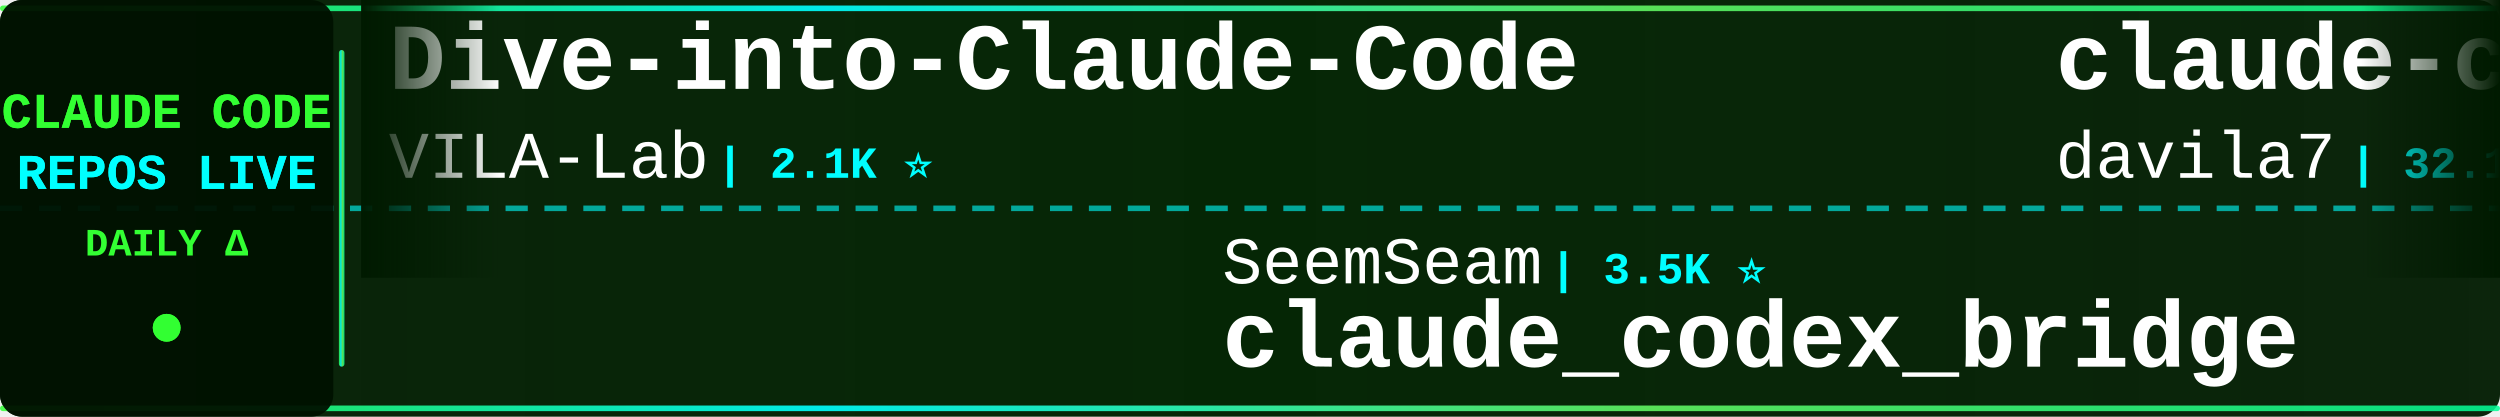
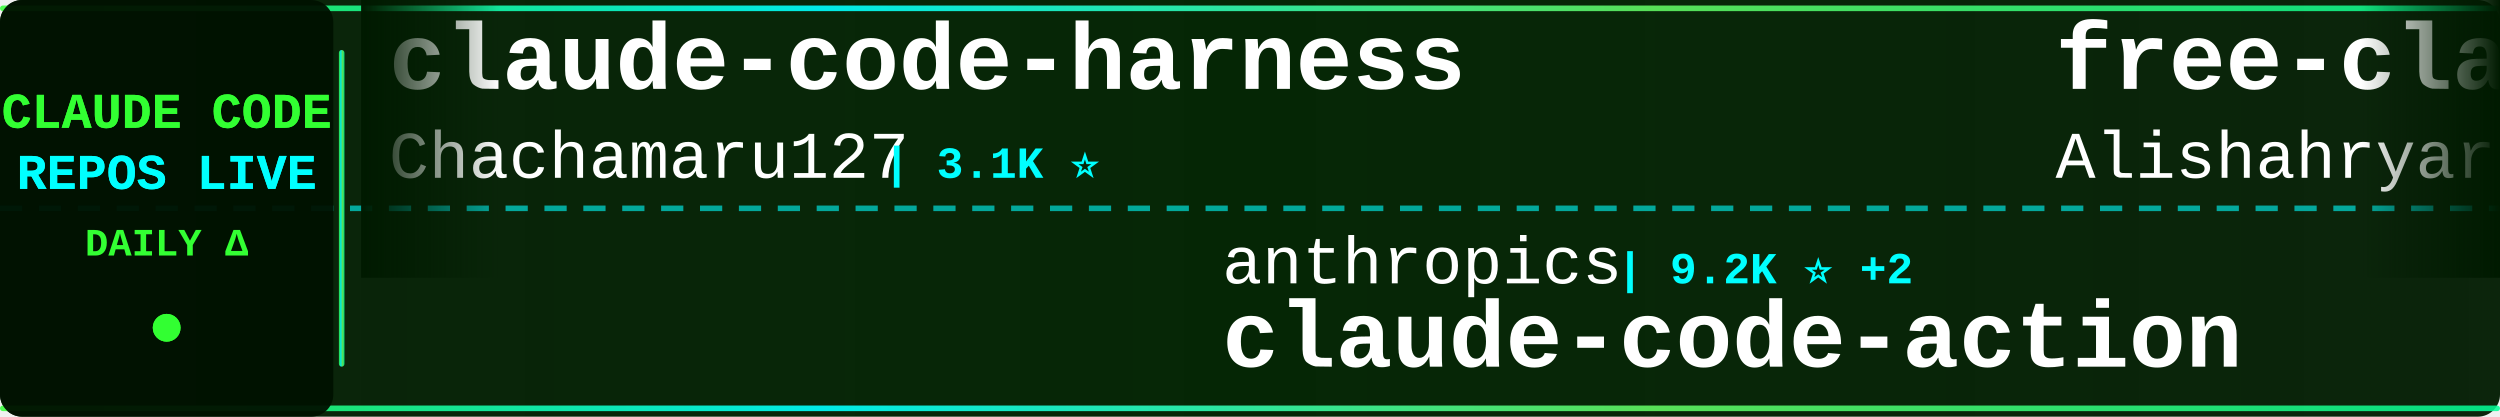
<svg xmlns="http://www.w3.org/2000/svg" width="900" height="150">
  <defs>
    <linearGradient id="tickerBg" x1="0%" y1="0%" x2="100%" y2="0%">
      <stop offset="0%" style="stop-color:#001a00;stop-opacity:0.95" />
      <stop offset="50%" style="stop-color:#002200;stop-opacity:0.98" />
      <stop offset="100%" style="stop-color:#001a00;stop-opacity:0.95" />
    </linearGradient>
    <linearGradient id="borderGrad" x1="0%" y1="0%" x2="100%" y2="0%">
      <stop offset="0%" style="stop-color:#33ff33;stop-opacity:0.85">
        <animate attributeName="stop-opacity" values="0.85;1;0.85" dur="2s" repeatCount="indefinite" />
      </stop>
      <stop offset="33%" style="stop-color:#00ffff;stop-opacity:0.9">
        <animate attributeName="stop-opacity" values="0.9;1;0.9" dur="2.2s" repeatCount="indefinite" />
      </stop>
      <stop offset="66%" style="stop-color:#66ff66;stop-opacity:0.85">
        <animate attributeName="stop-opacity" values="0.85;1;0.85" dur="1.8s" repeatCount="indefinite" />
      </stop>
      <stop offset="100%" style="stop-color:#00ff99;stop-opacity:0.85">
        <animate attributeName="stop-opacity" values="0.85;1;0.85" dur="2s" repeatCount="indefinite" />
      </stop>
    </linearGradient>
    <filter id="textGlow">
      <feGaussianBlur stdDeviation="0.1" result="coloredBlur" />
      <feMerge>
        <feMergeNode in="coloredBlur" />
        <feMergeNode in="SourceGraphic" />
      </feMerge>
    </filter>
    <filter id="metricGlow">
      <feGaussianBlur stdDeviation="0.2" result="coloredBlur" />
      <feMerge>
        <feMergeNode in="coloredBlur" />
        <feMergeNode in="SourceGraphic" />
      </feMerge>
    </filter>
    <linearGradient id="leftFade" x1="0%" y1="0%" x2="100%" y2="0%">
      <stop offset="0%" style="stop-color:#001a00;stop-opacity:1" />
      <stop offset="100%" style="stop-color:#001a00;stop-opacity:0" />
    </linearGradient>
    <linearGradient id="rightFade" x1="0%" y1="0%" x2="100%" y2="0%">
      <stop offset="0%" style="stop-color:#001a00;stop-opacity:0" />
      <stop offset="100%" style="stop-color:#001a00;stop-opacity:1" />
    </linearGradient>
  </defs>
  <rect width="900" height="150" fill="url(#tickerBg)" rx="8" />
  <rect x="0" y="2" width="900" height="2" fill="url(#borderGrad)" rx="1" />
  <rect x="0" y="146" width="900" height="2" fill="url(#borderGrad)" rx="1" />
  <line x1="0" y1="75" x2="900" y2="75" stroke="#00ffff" stroke-width="2" stroke-dasharray="8 6" opacity="0.6" />
  <rect x="0" y="0" width="120" height="150" fill="#001100" opacity="0.95" rx="8" />
  <text x="60" y="46" font-family="'Courier New', monospace" font-size="18" font-weight="bold" fill="#33ff33" text-anchor="middle" filter="url(#textGlow)">
    CLAUDE CODE
  </text>
  <text x="60" y="68" font-family="'Courier New', monospace" font-size="18" font-weight="bold" fill="#00ffff" text-anchor="middle" filter="url(#textGlow)">
    REPOS LIVE
  </text>
  <text x="60" y="92" font-family="'Courier New', monospace" font-size="14" font-weight="bold" fill="#33ff33" text-anchor="middle">
    DAILY Δ
  </text>
  <circle cx="60" cy="118" r="5" fill="#33ff33" filter="url(#metricGlow)">
    <animate attributeName="r" values="4;6;4" dur="1.5s" repeatCount="indefinite" />
    <animate attributeName="opacity" values="0.6;1;0.6" dur="1.5s" repeatCount="indefinite" />
  </circle>
  <rect x="122" y="18" width="2" height="114" fill="url(#borderGrad)" rx="1" />
  <clipPath id="tickerClip">
    <rect x="130" y="0" width="770" height="150" />
  </clipPath>
  <g clip-path="url(#tickerClip)">
    <g id="tickerItems">
      <animateTransform attributeName="transform" attributeType="XML" type="translate" from="0 0" to="-3000 0" dur="54s" repeatCount="indefinite" />
      <g transform="translate(0, 0)">
-         <text x="140" y="32" font-family="'Courier New', monospace" font-size="34" font-weight="bold" fill="#ffffff">Dive-into-Claude-Code</text>
-         <text x="140" y="64" font-family="'Courier New', monospace" font-size="24" font-weight="normal" fill="#ffffff" opacity="1.0">VILA-Lab</text>
-         <text x="258" y="64" font-family="'Courier New', monospace" font-size="16" font-weight="bold" fill="#00ffff"> | 2.1K ⭐</text>
+         <text x="140" y="32" font-family="'Courier New', monospace" font-size="34" font-weight="bold" fill="#ffffff">claude-code-harness</text>
+         <text x="140" y="64" font-family="'Courier New', monospace" font-size="24" font-weight="normal" fill="#ffffff" opacity="1.0">Chachamaru127</text>
+         <text x="318" y="64" font-family="'Courier New', monospace" font-size="16" font-weight="bold" fill="#00ffff"> | 3.1K ⭐</text>
      </g>
      <g transform="translate(300, 0)">
-         <text x="140" y="102" font-family="'Courier New', monospace" font-size="24" font-weight="normal" fill="#ffffff" opacity="1.0">SeemSeam</text>
-         <text x="258" y="102" font-family="'Courier New', monospace" font-size="16" font-weight="bold" fill="#00ffff"> | 3.5K ⭐</text>
-         <text x="140" y="132" font-family="'Courier New', monospace" font-size="34" font-weight="bold" fill="#ffffff">claude_codex_bridge</text>
+         <text x="140" y="102" font-family="'Courier New', monospace" font-size="24" font-weight="normal" fill="#ffffff" opacity="1.0">anthropics</text>
+         <text x="282" y="102" font-family="'Courier New', monospace" font-size="16" font-weight="bold" fill="#00ffff"> | 9.2K ⭐ +2</text>
+         <text x="140" y="132" font-family="'Courier New', monospace" font-size="34" font-weight="bold" fill="#ffffff">claude-code-action</text>
      </g>
      <g transform="translate(600, 0)">
-         <text x="140" y="32" font-family="'Courier New', monospace" font-size="34" font-weight="bold" fill="#ffffff">claude-code-templates</text>
-         <text x="140" y="64" font-family="'Courier New', monospace" font-size="24" font-weight="normal" fill="#ffffff" opacity="1.0">davila7</text>
-         <text x="246" y="64" font-family="'Courier New', monospace" font-size="16" font-weight="bold" fill="#00ffff"> | 32.1K ⭐ +11</text>
+         <text x="140" y="32" font-family="'Courier New', monospace" font-size="34" font-weight="bold" fill="#ffffff">free-claude-code</text>
+         <text x="140" y="64" font-family="'Courier New', monospace" font-size="24" font-weight="normal" fill="#ffffff" opacity="1.0">Alishahryar1</text>
+         <text x="306" y="64" font-family="'Courier New', monospace" font-size="16" font-weight="bold" fill="#00ffff"> | 56.1K ⭐ +17</text>
      </g>
      <g transform="translate(900, 0)">
-         <text x="140" y="102" font-family="'Courier New', monospace" font-size="24" font-weight="normal" fill="#ffffff" opacity="1.0">FlorianBruniaux</text>
-         <text x="342" y="102" font-family="'Courier New', monospace" font-size="16" font-weight="bold" fill="#00ffff"> | 6.0K ⭐ -1</text>
-         <text x="140" y="132" font-family="'Courier New', monospace" font-size="34" font-weight="bold" fill="#ffffff">claude-code-ultimate-gui...</text>
+         <text x="140" y="102" font-family="'Courier New', monospace" font-size="24" font-weight="normal" fill="#ffffff" opacity="1.0">oboard</text>
+         <text x="234" y="102" font-family="'Courier New', monospace" font-size="16" font-weight="bold" fill="#00ffff"> | 3.3K ⭐</text>
+         <text x="140" y="132" font-family="'Courier New', monospace" font-size="34" font-weight="bold" fill="#ffffff">claude-code-rev</text>
      </g>
      <g transform="translate(1200, 0)">
-         <text x="140" y="32" font-family="'Courier New', monospace" font-size="34" font-weight="bold" fill="#ffffff">claude-code-security-rev...</text>
-         <text x="140" y="64" font-family="'Courier New', monospace" font-size="24" font-weight="normal" fill="#ffffff" opacity="1.0">anthropics</text>
-         <text x="282" y="64" font-family="'Courier New', monospace" font-size="16" font-weight="bold" fill="#00ffff"> | 6.3K ⭐ +2</text>
+         <text x="140" y="32" font-family="'Courier New', monospace" font-size="34" font-weight="bold" fill="#ffffff">claude-code-sourcemap</text>
+         <text x="140" y="64" font-family="'Courier New', monospace" font-size="24" font-weight="normal" fill="#ffffff" opacity="1.0">ChinaSiro</text>
+         <text x="270" y="64" font-family="'Courier New', monospace" font-size="16" font-weight="bold" fill="#00ffff"> | 9.7K ⭐</text>
      </g>
      <g transform="translate(1500, 0)">
-         <text x="140" y="102" font-family="'Courier New', monospace" font-size="24" font-weight="normal" fill="#ffffff" opacity="1.0">ChinaSiro</text>
-         <text x="270" y="102" font-family="'Courier New', monospace" font-size="16" font-weight="bold" fill="#00ffff"> | 9.7K ⭐</text>
-         <text x="140" y="132" font-family="'Courier New', monospace" font-size="34" font-weight="bold" fill="#ffffff">claude-code-sourcemap</text>
+         <text x="140" y="102" font-family="'Courier New', monospace" font-size="24" font-weight="normal" fill="#ffffff" opacity="1.0">krusemediallc</text>
+         <text x="318" y="102" font-family="'Courier New', monospace" font-size="16" font-weight="bold" fill="#00ffff"> | 1.5K ⭐</text>
+         <text x="140" y="132" font-family="'Courier New', monospace" font-size="34" font-weight="bold" fill="#ffffff">arcads-claude-code</text>
      </g>
      <g transform="translate(1800, 0)">
-         <text x="140" y="32" font-family="'Courier New', monospace" font-size="34" font-weight="bold" fill="#ffffff">claude-code-cli</text>
-         <text x="140" y="64" font-family="'Courier New', monospace" font-size="24" font-weight="normal" fill="#ffffff" opacity="1.0">huangserva</text>
-         <text x="282" y="64" font-family="'Courier New', monospace" font-size="16" font-weight="bold" fill="#00ffff"> | 630 ⭐</text>
+         <text x="140" y="32" font-family="'Courier New', monospace" font-size="34" font-weight="bold" fill="#ffffff">awesome-claude-code-tool...</text>
+         <text x="140" y="64" font-family="'Courier New', monospace" font-size="24" font-weight="normal" fill="#ffffff" opacity="1.0">rohitg00</text>
+         <text x="258" y="64" font-family="'Courier New', monospace" font-size="16" font-weight="bold" fill="#00ffff"> | 2.7K ⭐</text>
      </g>
      <g transform="translate(2100, 0)">
-         <text x="140" y="102" font-family="'Courier New', monospace" font-size="24" font-weight="normal" fill="#ffffff" opacity="1.0">centminmod</text>
-         <text x="282" y="102" font-family="'Courier New', monospace" font-size="16" font-weight="bold" fill="#00ffff"> | 2.6K ⭐</text>
-         <text x="140" y="132" font-family="'Courier New', monospace" font-size="34" font-weight="bold" fill="#ffffff">my-claude-code-setup</text>
+         <text x="140" y="102" font-family="'Courier New', monospace" font-size="24" font-weight="normal" fill="#ffffff" opacity="1.0">Yeachan-Heo</text>
+         <text x="294" y="102" font-family="'Courier New', monospace" font-size="16" font-weight="bold" fill="#00ffff"> | 39.4K ⭐ +3</text>
+         <text x="140" y="132" font-family="'Courier New', monospace" font-size="34" font-weight="bold" fill="#ffffff">oh-my-claudecode</text>
      </g>
      <g transform="translate(2400, 0)">
-         <text x="140" y="32" font-family="'Courier New', monospace" font-size="34" font-weight="bold" fill="#ffffff">awesome-claude-code-suba...</text>
-         <text x="140" y="64" font-family="'Courier New', monospace" font-size="24" font-weight="normal" fill="#ffffff" opacity="1.0">VoltAgent</text>
-         <text x="270" y="64" font-family="'Courier New', monospace" font-size="16" font-weight="bold" fill="#00ffff"> | 25.4K ⭐ +2</text>
+         <text x="140" y="32" font-family="'Courier New', monospace" font-size="34" font-weight="bold" fill="#ffffff">claude-code-source-build</text>
+         <text x="140" y="64" font-family="'Courier New', monospace" font-size="24" font-weight="normal" fill="#ffffff" opacity="1.0">andrew-kramer-inno</text>
+         <text x="378" y="64" font-family="'Courier New', monospace" font-size="16" font-weight="bold" fill="#00ffff"> | 595 ⭐</text>
      </g>
      <g transform="translate(2700, 0)">
-         <text x="140" y="102" font-family="'Courier New', monospace" font-size="24" font-weight="normal" fill="#ffffff" opacity="1.0">frankbria</text>
-         <text x="270" y="102" font-family="'Courier New', monospace" font-size="16" font-weight="bold" fill="#00ffff"> | 9.6K ⭐</text>
-         <text x="140" y="132" font-family="'Courier New', monospace" font-size="34" font-weight="bold" fill="#ffffff">ralph-claude-code</text>
+         <text x="140" y="102" font-family="'Courier New', monospace" font-size="24" font-weight="normal" fill="#ffffff" opacity="1.0">zebbern</text>
+         <text x="246" y="102" font-family="'Courier New', monospace" font-size="16" font-weight="bold" fill="#00ffff"> | 4.6K ⭐</text>
+         <text x="140" y="132" font-family="'Courier New', monospace" font-size="34" font-weight="bold" fill="#ffffff">claude-code-guide</text>
      </g>
      <g transform="translate(3000, 0)">
-         <text x="140" y="32" font-family="'Courier New', monospace" font-size="34" font-weight="bold" fill="#ffffff">Dive-into-Claude-Code</text>
-         <text x="140" y="64" font-family="'Courier New', monospace" font-size="24" font-weight="normal" fill="#ffffff" opacity="1.0">VILA-Lab</text>
-         <text x="258" y="64" font-family="'Courier New', monospace" font-size="16" font-weight="bold" fill="#00ffff"> | 2.1K ⭐</text>
+         <text x="140" y="32" font-family="'Courier New', monospace" font-size="34" font-weight="bold" fill="#ffffff">claude-code-harness</text>
+         <text x="140" y="64" font-family="'Courier New', monospace" font-size="24" font-weight="normal" fill="#ffffff" opacity="1.0">Chachamaru127</text>
+         <text x="318" y="64" font-family="'Courier New', monospace" font-size="16" font-weight="bold" fill="#00ffff"> | 3.1K ⭐</text>
      </g>
      <g transform="translate(3300, 0)">
-         <text x="140" y="102" font-family="'Courier New', monospace" font-size="24" font-weight="normal" fill="#ffffff" opacity="1.0">SeemSeam</text>
-         <text x="258" y="102" font-family="'Courier New', monospace" font-size="16" font-weight="bold" fill="#00ffff"> | 3.5K ⭐</text>
-         <text x="140" y="132" font-family="'Courier New', monospace" font-size="34" font-weight="bold" fill="#ffffff">claude_codex_bridge</text>
+         <text x="140" y="102" font-family="'Courier New', monospace" font-size="24" font-weight="normal" fill="#ffffff" opacity="1.0">anthropics</text>
+         <text x="282" y="102" font-family="'Courier New', monospace" font-size="16" font-weight="bold" fill="#00ffff"> | 9.2K ⭐ +2</text>
+         <text x="140" y="132" font-family="'Courier New', monospace" font-size="34" font-weight="bold" fill="#ffffff">claude-code-action</text>
      </g>
      <g transform="translate(3600, 0)">
-         <text x="140" y="32" font-family="'Courier New', monospace" font-size="34" font-weight="bold" fill="#ffffff">claude-code-templates</text>
-         <text x="140" y="64" font-family="'Courier New', monospace" font-size="24" font-weight="normal" fill="#ffffff" opacity="1.0">davila7</text>
-         <text x="246" y="64" font-family="'Courier New', monospace" font-size="16" font-weight="bold" fill="#00ffff"> | 32.1K ⭐ +11</text>
+         <text x="140" y="32" font-family="'Courier New', monospace" font-size="34" font-weight="bold" fill="#ffffff">free-claude-code</text>
+         <text x="140" y="64" font-family="'Courier New', monospace" font-size="24" font-weight="normal" fill="#ffffff" opacity="1.0">Alishahryar1</text>
+         <text x="306" y="64" font-family="'Courier New', monospace" font-size="16" font-weight="bold" fill="#00ffff"> | 56.1K ⭐ +17</text>
      </g>
      <g transform="translate(3900, 0)">
-         <text x="140" y="102" font-family="'Courier New', monospace" font-size="24" font-weight="normal" fill="#ffffff" opacity="1.0">FlorianBruniaux</text>
-         <text x="342" y="102" font-family="'Courier New', monospace" font-size="16" font-weight="bold" fill="#00ffff"> | 6.0K ⭐ -1</text>
-         <text x="140" y="132" font-family="'Courier New', monospace" font-size="34" font-weight="bold" fill="#ffffff">claude-code-ultimate-gui...</text>
+         <text x="140" y="102" font-family="'Courier New', monospace" font-size="24" font-weight="normal" fill="#ffffff" opacity="1.0">oboard</text>
+         <text x="234" y="102" font-family="'Courier New', monospace" font-size="16" font-weight="bold" fill="#00ffff"> | 3.3K ⭐</text>
+         <text x="140" y="132" font-family="'Courier New', monospace" font-size="34" font-weight="bold" fill="#ffffff">claude-code-rev</text>
      </g>
    </g>
  </g>
  <rect x="130" y="0" width="50" height="100" fill="url(#leftFade)" />
  <rect x="850" y="0" width="50" height="100" fill="url(#rightFade)" />
</svg>
